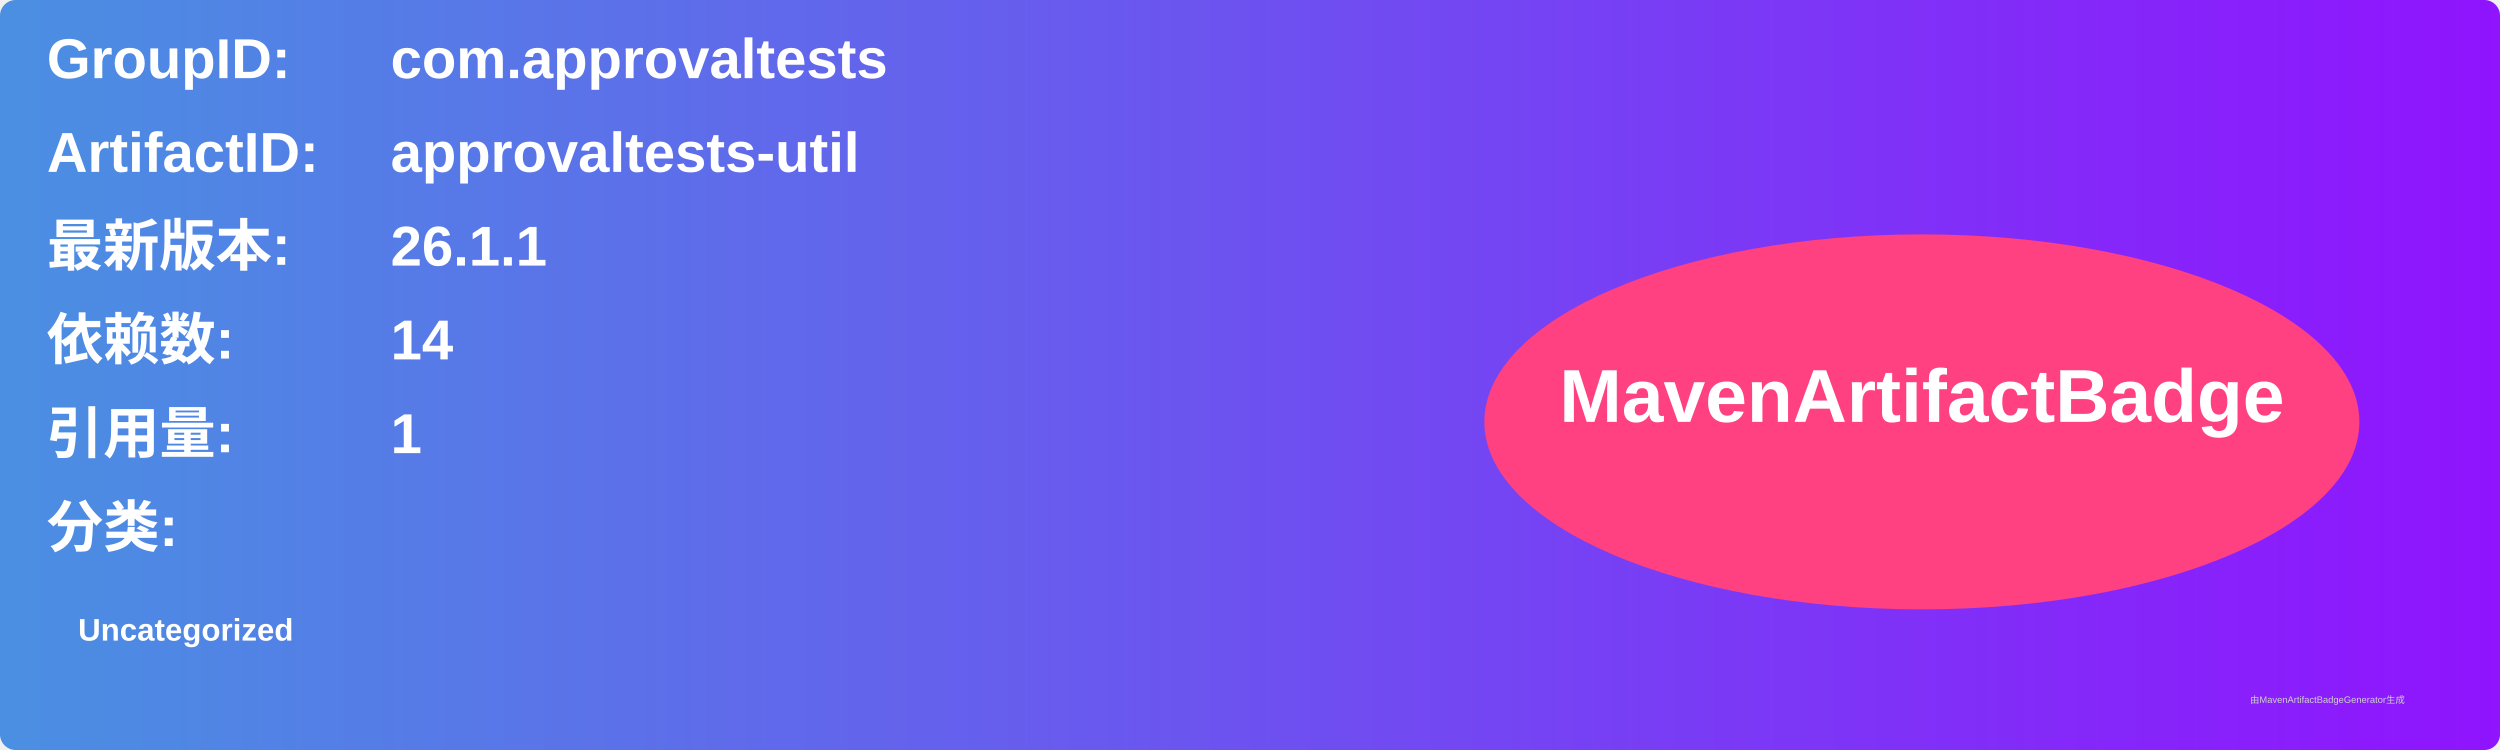
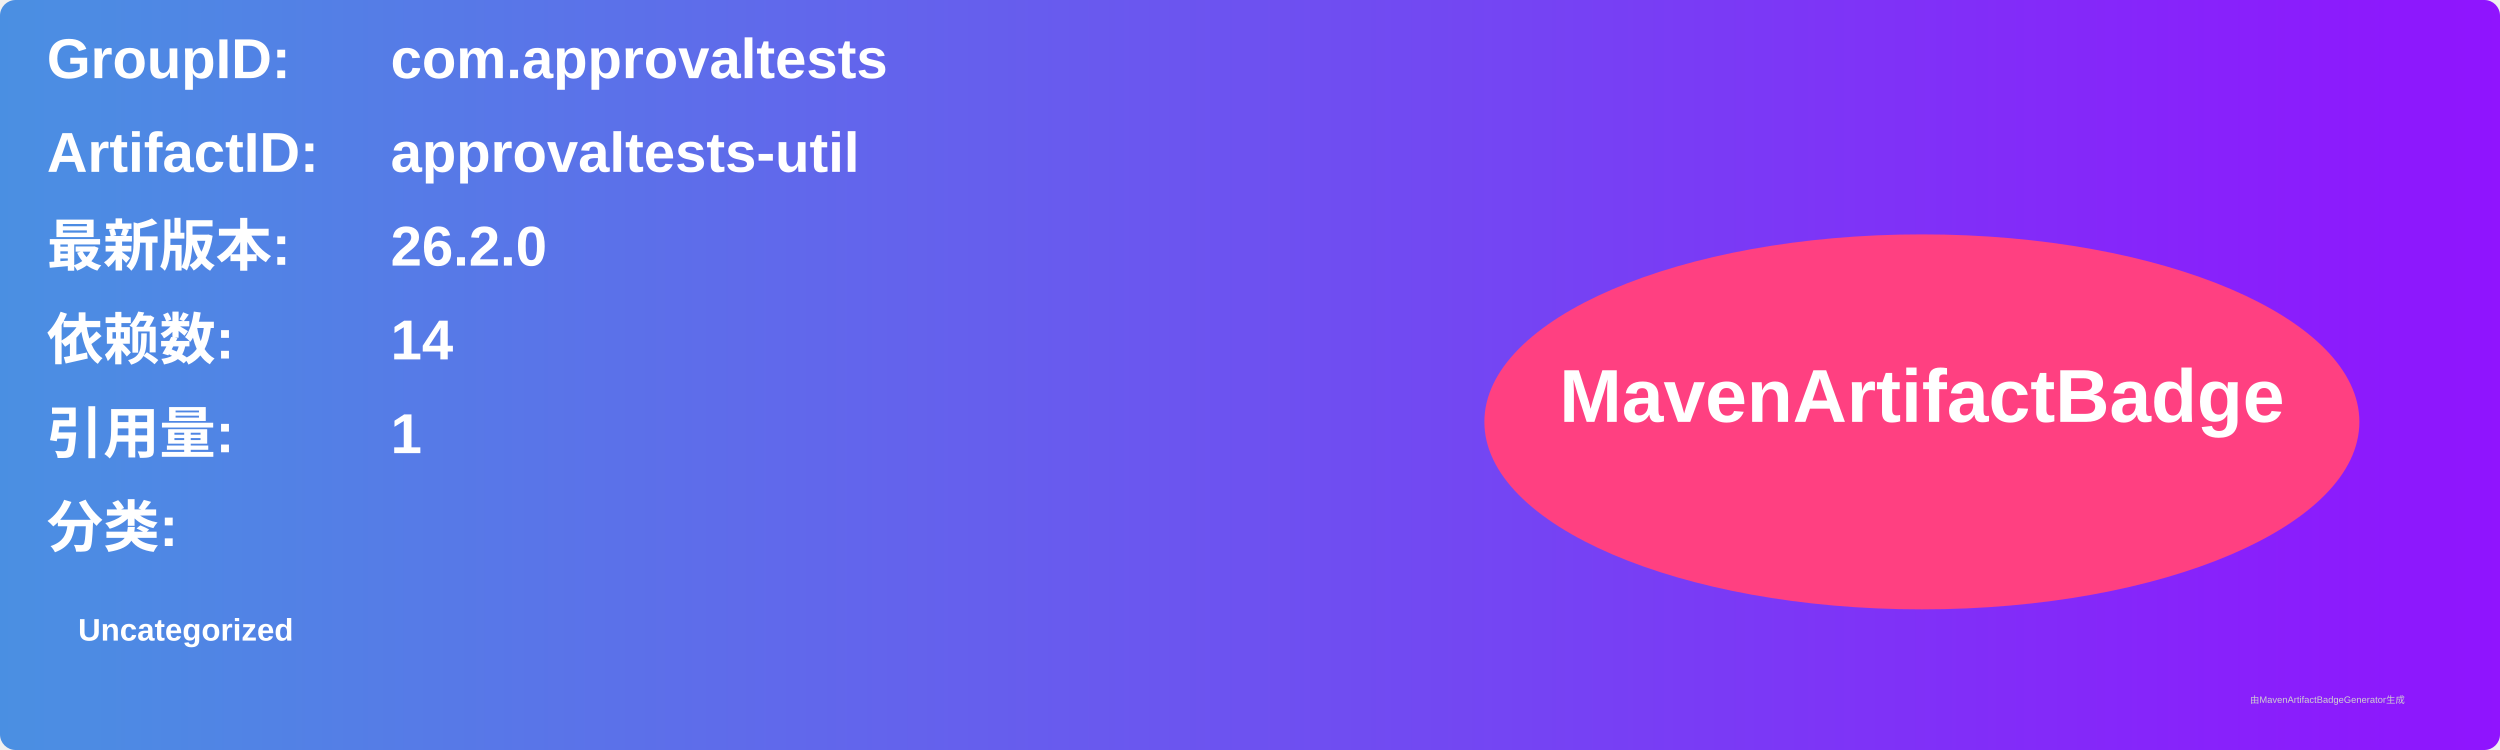
<svg xmlns="http://www.w3.org/2000/svg" width="800" height="240" viewBox="0 0 800 240">
  <linearGradient id="grad" x1="0%" y1="0%" x2="100%" y2="0%">
    <stop offset="0%" stop-color="#4a90e2" />
    <stop offset="100%" stop-color="#9013fe" />
  </linearGradient>
  <rect width="100%" height="100%" rx="5" ry="5" fill="url(#grad)" />
  <g transform="translate(15, 15)">
    <text x="0" y="10" font-family="Arial" font-size="18" fill="white" font-weight="bold" width="260">GroupID:</text>
    <text x="110" y="10" font-family="Arial" font-size="18" fill="white" font-weight="bold" width="460">com.approvaltests</text>
    <text x="0" y="40" font-family="Arial" font-size="18" fill="white" font-weight="bold" width="260">ArtifactID:</text>
    <text x="110" y="40" font-family="Arial" font-size="18" fill="white" font-weight="bold" width="460">approvaltests-util</text>
    <text x="0" y="70" font-family="Arial" font-size="18" fill="white" font-weight="bold">最新版本:</text>
    <text x="110" y="70" font-family="Arial" font-size="18" fill="white" font-weight="bold">
-       <tspan font-weight="bold">26.1.1</tspan>
+       <tspan font-weight="bold">26.2.0</tspan>
    </text>
    <text x="0" y="100" font-family="Arial" font-size="18" fill="white" font-weight="bold">依赖数: </text>
    <text x="110" y="100" font-family="Arial" font-size="18" fill="white">
      <tspan font-weight="bold">14</tspan>
    </text>
    <text x="0" y="130" font-family="Arial" font-size="18" fill="white" font-weight="bold">引用量: </text>
    <text x="110" y="130" font-family="Arial" font-size="18" fill="white">
      <tspan font-weight="bold">1</tspan>
    </text>
    <text x="0" y="160" font-family="Arial" font-size="18" fill="white" font-weight="bold">分类:</text>
    <text x="10" y="190" font-family="Arial" font-size="10" fill="white">
      <tspan font-weight="bold">Uncategorized</tspan>
    </text>
    <ellipse cx="600" cy="120" rx="140" ry="60" fill="#ff4081" />
    <text x="600" y="120" text-anchor="middle" font-family="Arial" font-size="24" fill="white" font-weight="bold">MavenArtifactBadge</text>
  </g>
  <text x="720" y="225" font-family="Arial" font-size="3" fill="#d0d0d0">由MavenArtifactBadgeGenerator生成</text>
</svg>
